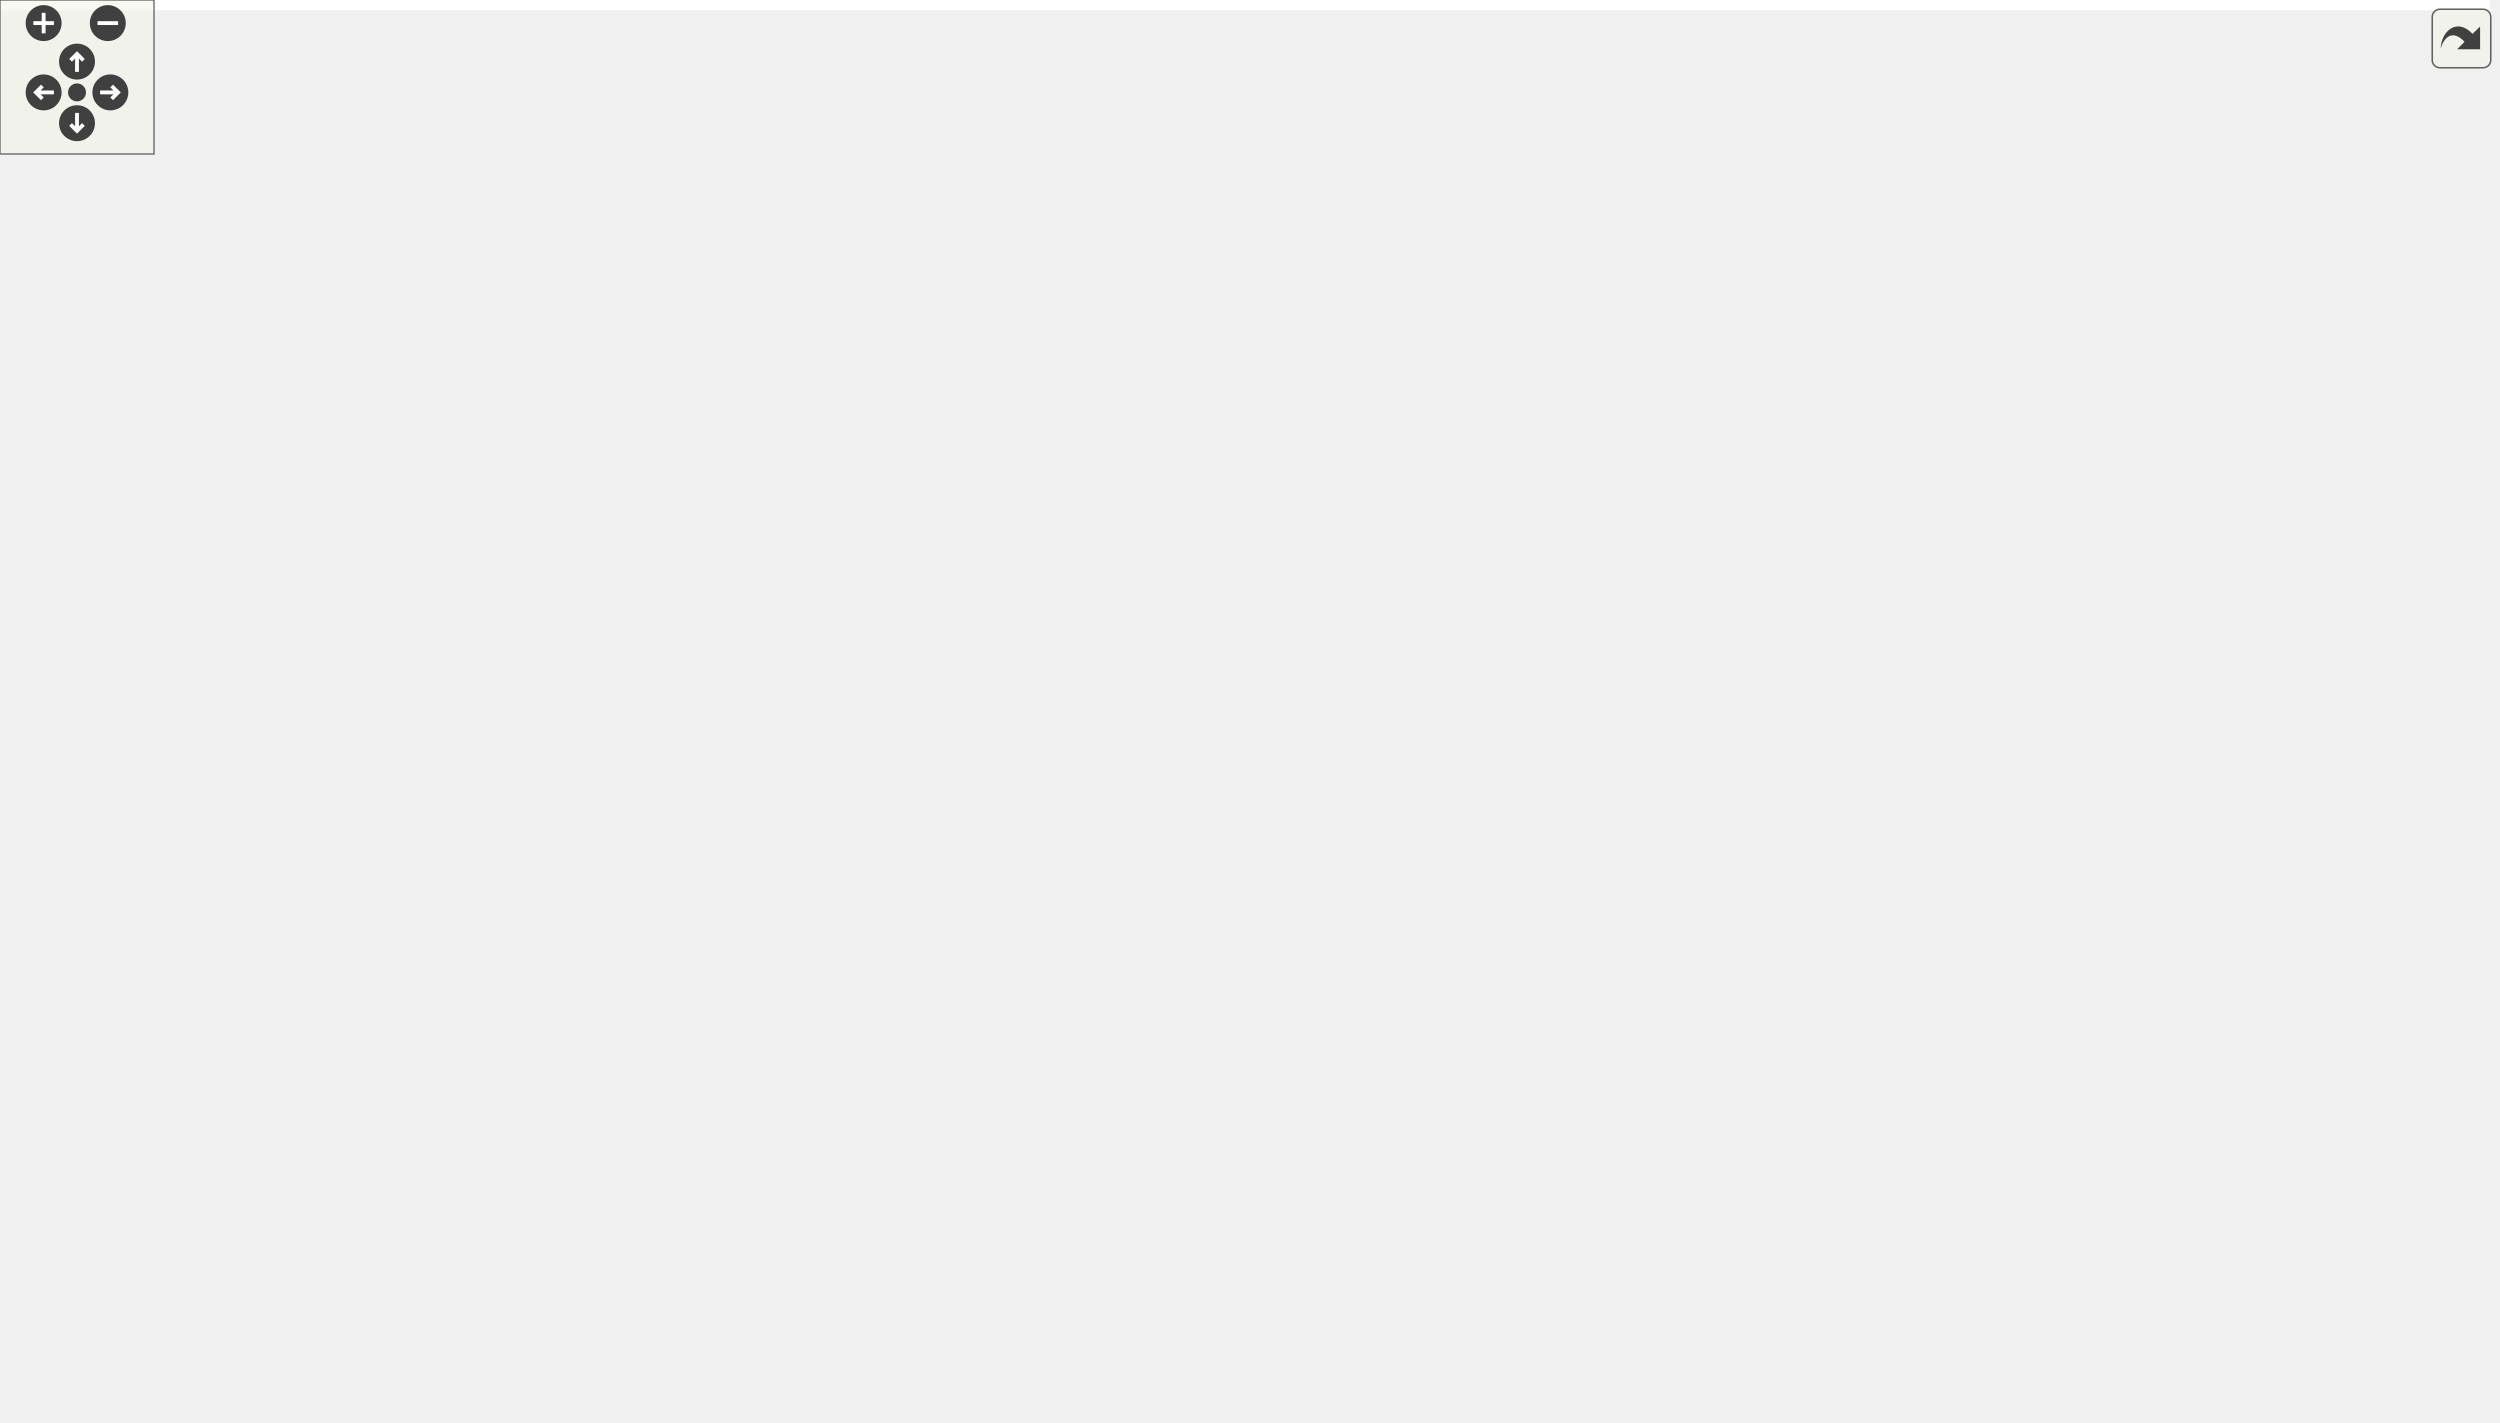
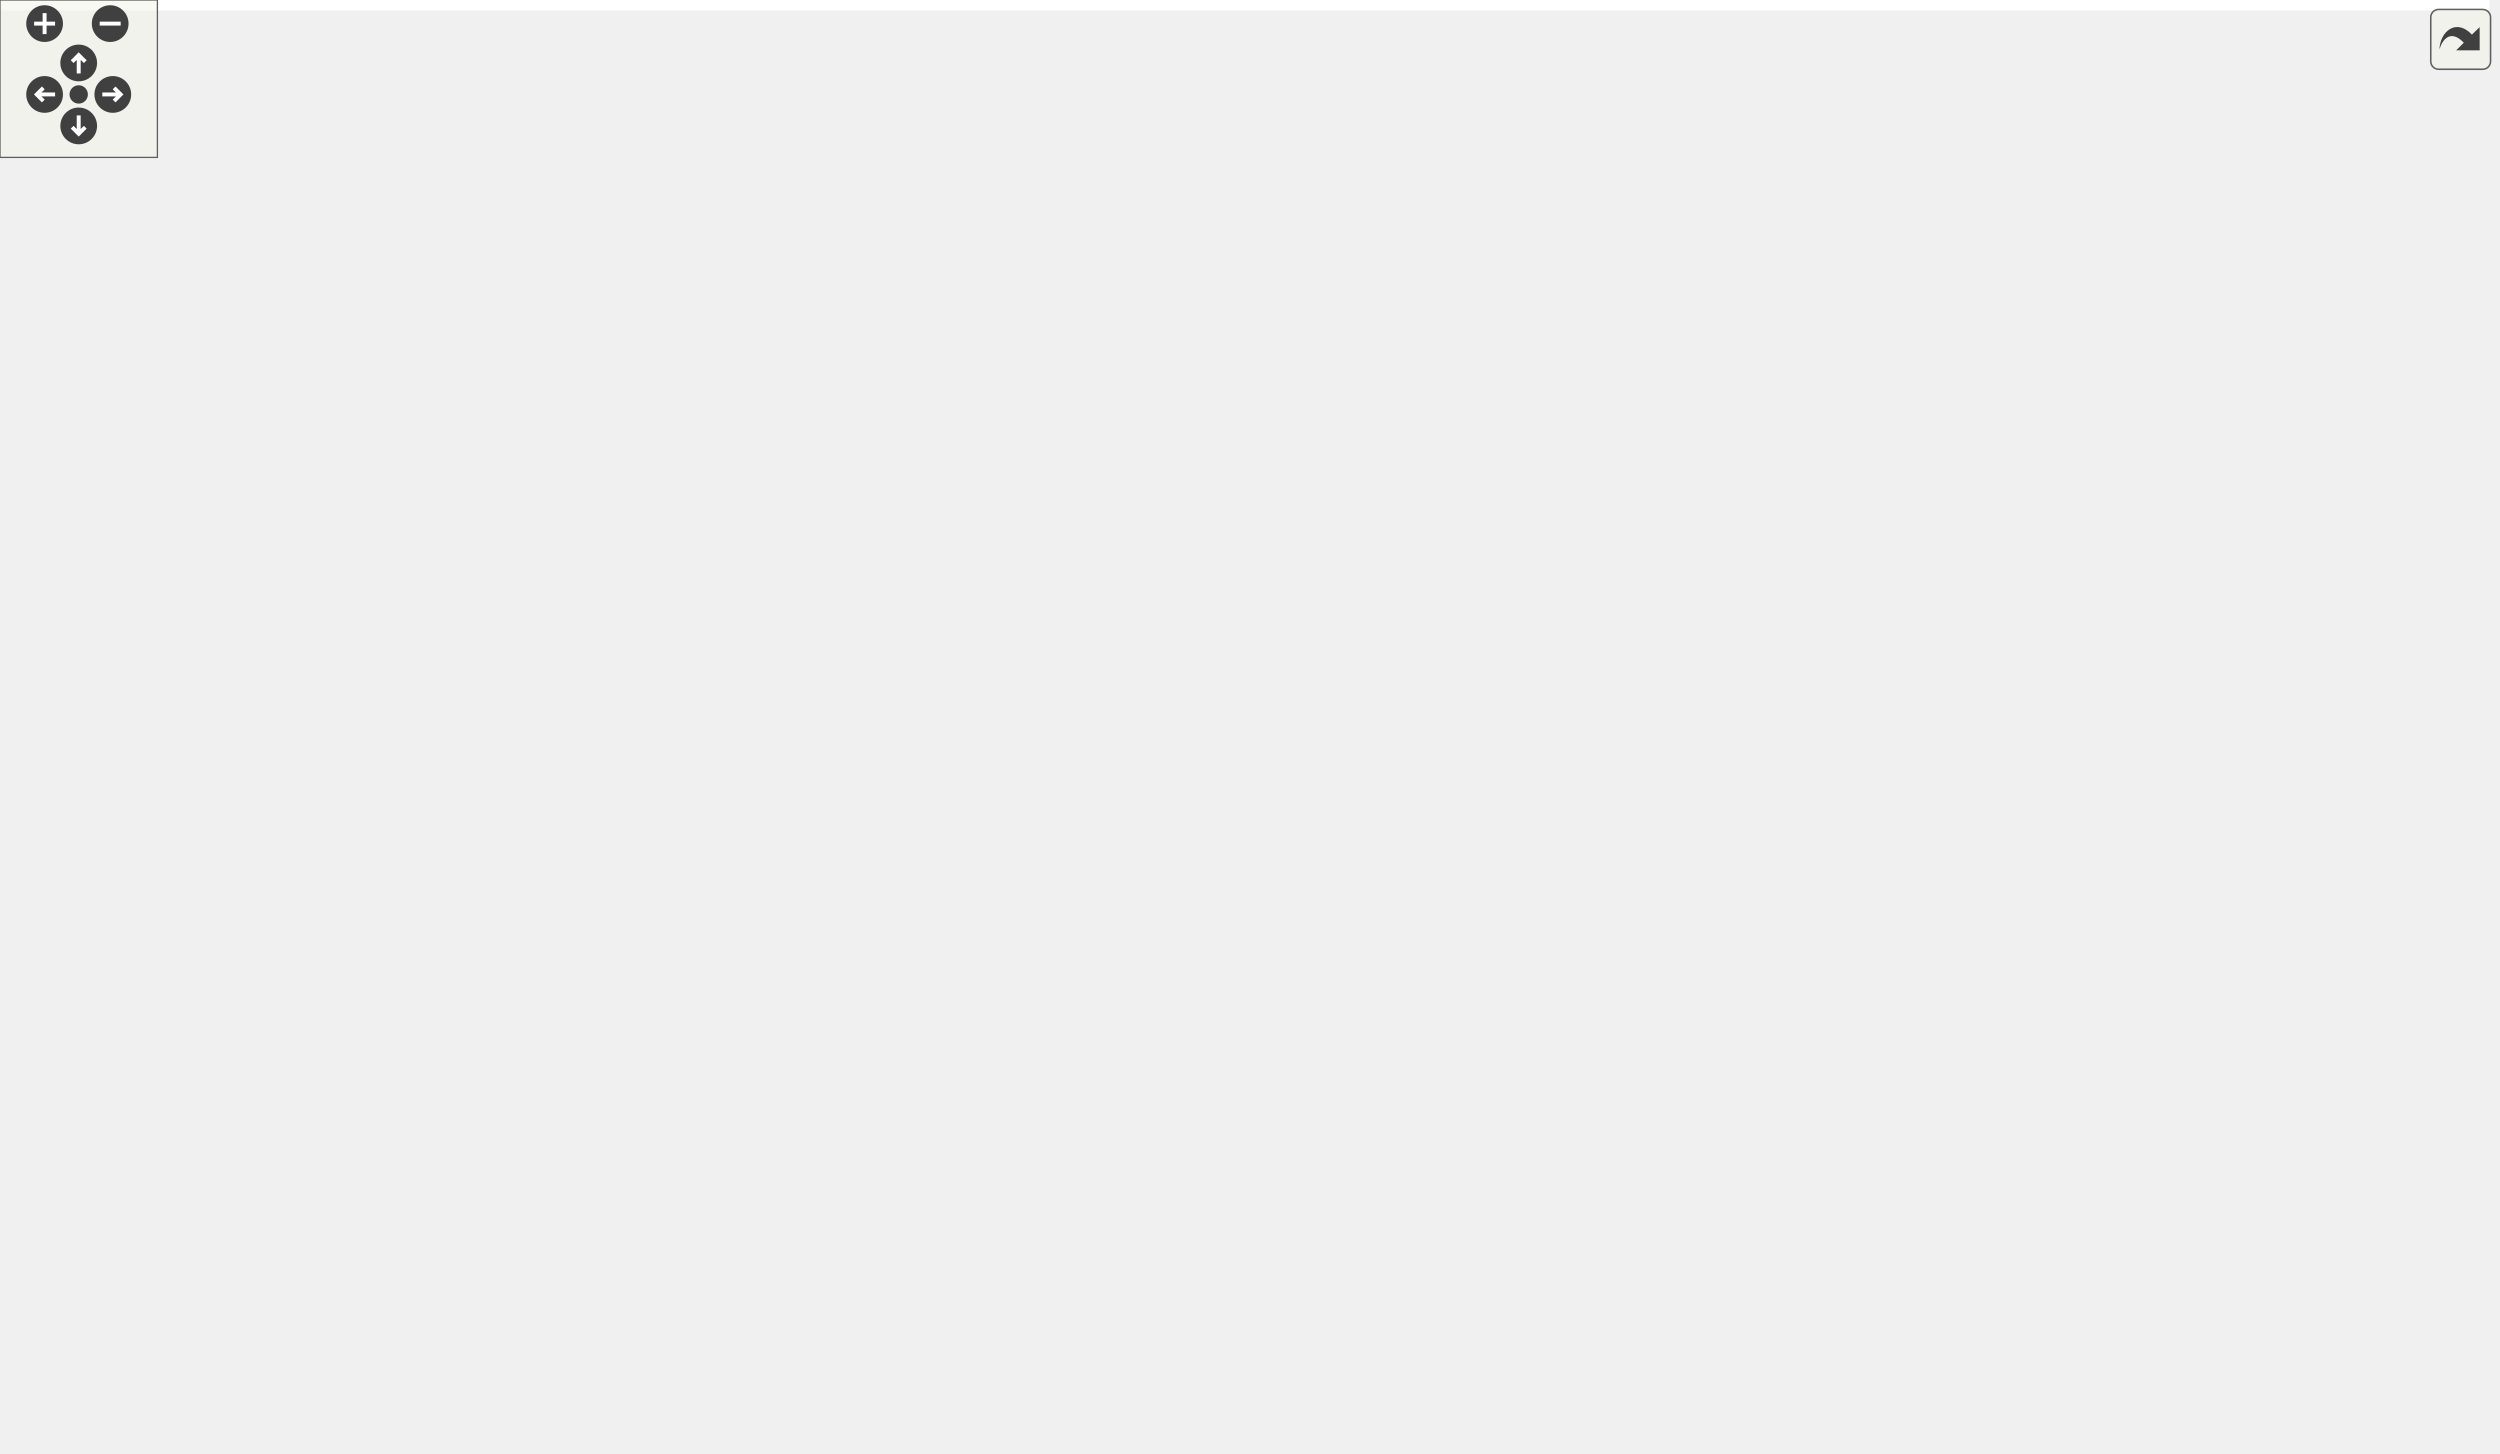
<svg xmlns="http://www.w3.org/2000/svg" xmlns:xlink="http://www.w3.org/1999/xlink" id="main" version="1.1" xml:space="preserve">
  <style type="text/css">
.edge:hover path { stroke: red; }
.edge:hover polygon { stroke: red; fill: red; }
</style>
  <defs>
    <circle id="rim" cx="0" cy="0" r="7" />
    <circle id="rim2" cx="0" cy="0" r="3.5" />
    <g id="zoomPlus">
      <use xlink:href="#rim" fill="#404040">
        <set attributeName="fill" to="#808080" begin="zoomplus.mouseover" end="zoomplus.mouseout" />
      </use>
      <path d="M-4,0h8M0,-4v8" fill="none" stroke="white" stroke-width="1.5" pointer-events="none" />
    </g>
    <g id="zoomMin">
      <use xlink:href="#rim" fill="#404040">
        <set attributeName="fill" to="#808080" begin="zoomminus.mouseover" end="zoomminus.mouseout" />
      </use>
      <path d="M-4,0h8" fill="none" stroke="white" stroke-width="1.5" pointer-events="none" />
    </g>
    <g id="dirArrow">
      <path fill="none" stroke="white" stroke-width="1.5" d="M0,-3.0v7 M-2.5,-0.5L0,-3.0L2.5,-0.5" />
    </g>
    <g id="resetDef">
      <use xlink:href="#rim2" fill="#404040">
        <set attributeName="fill" to="#808080" begin="reset.mouseover" end="reset.mouseout" />
      </use>
    </g>
  </defs>
  <svg id="graph" class="graph">
    <g id="viewport">
-       <polygon fill="white" stroke="none" points="-4,4 -4,-494 970,-494 970,4 -4,4" />
+       <polygon fill="white" stroke="none" points="-4,4 -4,-494 949,-494 949,4 -4,4" />
      <g id="node1" class="node">
        <polygon fill="#bfbfbf" stroke="black" points="306,-448.5 306,-489.5 416,-489.5 416,-448.5 306,-448.5" />
        <text text-anchor="start" x="314" y="-477.5" font-family="Helvetica,sans-Serif" font-size="10.00">/home/travis/build</text>
        <text text-anchor="start" x="314" y="-466.5" font-family="Helvetica,sans-Serif" font-size="10.00">/mgerhardy/simpleai</text>
        <text text-anchor="middle" x="361" y="-455.5" font-family="Helvetica,sans-Serif" font-size="10.00">/src/ai/tree/Selector.h</text>
      </g>
      <g id="node2" class="node">
        <g id="a_node2">
          <a xlink:href="TreeNode_8h.html" target="_top" xlink:title="tree/TreeNode.h">
            <polygon fill="white" stroke="black" points="317.5,-392.5 317.5,-411.5 404.5,-411.5 404.5,-392.5 317.5,-392.5" />
            <text text-anchor="middle" x="361" y="-399.5" font-family="Helvetica,sans-Serif" font-size="10.00">tree/TreeNode.h</text>
          </a>
        </g>
      </g>
      <g id="edge1" class="edge">
        <path fill="none" stroke="midnightblue" d="M361,-448.498C361,-440.065 361,-430.235 361,-421.874" />
        <polygon fill="midnightblue" stroke="midnightblue" points="364.5,-421.652 361,-411.652 357.5,-421.653 364.5,-421.652" />
      </g>
      <g id="node3" class="node">
        <g id="a_node3">
          <a xlink:href="Types_8h.html" target="_top" xlink:title="common/Types.h">
            <polygon fill="white" stroke="black" points="728,-112.5 728,-131.5 820,-131.5 820,-112.5 728,-112.5" />
            <text text-anchor="middle" x="774" y="-119.5" font-family="Helvetica,sans-Serif" font-size="10.00">common/Types.h</text>
          </a>
        </g>
      </g>
      <g id="edge2" class="edge">
        <path fill="none" stroke="midnightblue" d="M404.933,-400.638C526.943,-398.457 861,-383.992 861,-291 861,-291 861,-291 861,-233 861,-191.4 822.248,-156.331 796.47,-137.605" />
        <polygon fill="midnightblue" stroke="midnightblue" points="798.182,-134.531 787.978,-131.679 794.176,-140.272 798.182,-134.531" />
      </g>
      <g id="node8" class="node">
        <polygon fill="white" stroke="#bfbfbf" points="143.5,-56.5 143.5,-75.5 184.5,-75.5 184.5,-56.5 143.5,-56.5" />
        <text text-anchor="middle" x="164" y="-63.5" font-family="Helvetica,sans-Serif" font-size="10.00">string</text>
      </g>
-       <g id="edge40" class="edge">
+       <g id="edge39" class="edge">
        <path fill="none" stroke="midnightblue" d="M317.321,-400.806C260.514,-399.057 159.3,-390.76 81,-356 38.812,-337.271 0,-337.158 0,-291 0,-291 0,-291 0,-177 0,-113.439 86.014,-84.249 133.458,-72.982" />
        <polygon fill="midnightblue" stroke="midnightblue" points="134.241,-76.393 143.229,-70.785 132.705,-69.564 134.241,-76.393" />
      </g>
-       <g id="node12" class="node">
-         <g id="a_node12">
+       <g id="node11" class="node">
+         <g id="a_node11">
          <a xlink:href="MemoryAllocator_8h.html" target="_top" xlink:title="common/MemoryAllocator.h">
            <polygon fill="white" stroke="black" points="142.5,-224.5 142.5,-243.5 281.5,-243.5 281.5,-224.5 142.5,-224.5" />
            <text text-anchor="middle" x="212" y="-231.5" font-family="Helvetica,sans-Serif" font-size="10.00">common/MemoryAllocator.h</text>
          </a>
        </g>
      </g>
-       <g id="edge12" class="edge">
+       <g id="edge11" class="edge">
        <path fill="none" stroke="midnightblue" d="M331.786,-392.424C311.98,-385.358 286.347,-373.604 269,-356 240.036,-326.608 223.818,-279.718 216.606,-253.784" />
        <polygon fill="midnightblue" stroke="midnightblue" points="219.904,-252.56 213.984,-243.773 213.132,-254.333 219.904,-252.56" />
      </g>
-       <g id="node13" class="node">
+       <g id="node12" class="node">
        <polygon fill="white" stroke="#bfbfbf" points="377,-112.5 377,-131.5 429,-131.5 429,-112.5 377,-112.5" />
        <text text-anchor="middle" x="403" y="-119.5" font-family="Helvetica,sans-Serif" font-size="10.00">memory</text>
      </g>
-       <g id="edge41" class="edge">
+       <g id="edge40" class="edge">
        <path fill="none" stroke="midnightblue" d="M372.363,-392.31C399.461,-370.775 467.447,-311.751 492,-244 495.029,-235.643 495.159,-232.309 492,-224 484.392,-203.99 474.168,-204.048 460,-188 445.495,-171.571 428.993,-152.737 417.491,-139.587" />
        <polygon fill="midnightblue" stroke="midnightblue" points="419.942,-137.073 410.726,-131.848 414.672,-141.68 419.942,-137.073" />
      </g>
-       <g id="node14" class="node">
-         <g id="a_node14">
+       <g id="node13" class="node">
+         <g id="a_node13">
          <a xlink:href="ICondition_8h.html" target="_top" xlink:title="Condition related stuff. ">
            <polygon fill="white" stroke="black" points="279,-280.5 279,-299.5 395,-299.5 395,-280.5 279,-280.5" />
            <text text-anchor="middle" x="337" y="-287.5" font-family="Helvetica,sans-Serif" font-size="10.00">conditions/ICondition.h</text>
          </a>
        </g>
      </g>
-       <g id="edge14" class="edge">
+       <g id="edge13" class="edge">
        <path fill="none" stroke="midnightblue" d="M366.861,-392.4C374.69,-379.778 386.729,-355.609 379,-336 374.486,-324.548 365.531,-314.291 357.045,-306.472" />
        <polygon fill="midnightblue" stroke="midnightblue" points="359.085,-303.611 349.214,-299.764 354.531,-308.927 359.085,-303.611" />
      </g>
-       <g id="node15" class="node">
+       <g id="node14" class="node">
        <polygon fill="white" stroke="#bfbfbf" points="123,-112.5 123,-131.5 167,-131.5 167,-112.5 123,-112.5" />
        <text text-anchor="middle" x="145" y="-119.5" font-family="Helvetica,sans-Serif" font-size="10.00">vector</text>
      </g>
-       <g id="edge39" class="edge">
+       <g id="edge38" class="edge">
        <path fill="none" stroke="midnightblue" d="M317.439,-395.463C229.274,-383.036 38,-349.35 38,-291 38,-291 38,-291 38,-233 38,-187.413 85.803,-153.624 117.506,-136.227" />
        <polygon fill="midnightblue" stroke="midnightblue" points="119.148,-139.318 126.362,-131.559 115.884,-133.125 119.148,-139.318" />
      </g>
-       <g id="node27" class="node">
-         <g id="a_node27">
+       <g id="node26" class="node">
+         <g id="a_node26">
          <a xlink:href="True_8h.html" target="_top" xlink:title="conditions/True.h">
            <polygon fill="white" stroke="black" points="278,-336.5 278,-355.5 370,-355.5 370,-336.5 278,-336.5" />
            <text text-anchor="middle" x="324" y="-343.5" font-family="Helvetica,sans-Serif" font-size="10.00">conditions/True.h</text>
          </a>
        </g>
      </g>
-       <g id="edge37" class="edge">
+       <g id="edge36" class="edge">
        <path fill="none" stroke="midnightblue" d="M354.89,-392.083C349.718,-384.534 342.154,-373.495 335.806,-364.23" />
        <polygon fill="midnightblue" stroke="midnightblue" points="338.536,-362.022 329.996,-355.751 332.761,-365.979 338.536,-362.022" />
      </g>
-       <g id="node28" class="node">
+       <g id="node27" class="node">
        <polygon fill="white" stroke="#bfbfbf" points="889,-336.5 889,-355.5 945,-355.5 945,-336.5 889,-336.5" />
        <text text-anchor="middle" x="917" y="-343.5" font-family="Helvetica,sans-Serif" font-size="10.00">algorithm</text>
      </g>
-       <g id="edge42" class="edge">
+       <g id="edge41" class="edge">
        <path fill="none" stroke="midnightblue" d="M404.537,-399.01C493.384,-394.549 701.822,-382.033 875,-356 876.244,-355.813 877.507,-355.611 878.781,-355.398" />
        <polygon fill="midnightblue" stroke="midnightblue" points="879.424,-358.839 888.621,-353.579 878.151,-351.955 879.424,-358.839" />
      </g>
      <g id="node4" class="node">
        <g id="a_node4">
          <a xlink:href="Log_8h.html" target="_top" xlink:title="Log.h">
-             <polygon fill="white" stroke="black" points="753.5,-56.5 753.5,-75.5 794.5,-75.5 794.5,-56.5 753.5,-56.5" />
-             <text text-anchor="middle" x="774" y="-63.5" font-family="Helvetica,sans-Serif" font-size="10.00">Log.h</text>
+             <polygon fill="white" stroke="black" points="713.5,-56.5 713.5,-75.5 754.5,-75.5 754.5,-56.5 713.5,-56.5" />
+             <text text-anchor="middle" x="734" y="-63.5" font-family="Helvetica,sans-Serif" font-size="10.00">Log.h</text>
          </a>
        </g>
      </g>
      <g id="edge3" class="edge">
-         <path fill="none" stroke="midnightblue" d="M774,-112.083C774,-105.006 774,-94.861 774,-85.987" />
-         <polygon fill="midnightblue" stroke="midnightblue" points="777.5,-85.751 774,-75.751 770.5,-85.751 777.5,-85.751" />
+         <path fill="none" stroke="midnightblue" d="M767.395,-112.083C761.745,-104.455 753.455,-93.264 746.549,-83.941" />
+         <polygon fill="midnightblue" stroke="midnightblue" points="749.247,-81.703 740.482,-75.751 743.622,-85.87 749.247,-81.703" />
      </g>
      <g id="node5" class="node">
-         <polygon fill="white" stroke="#bfbfbf" points="694,-0.5 694,-19.5 740,-19.5 740,-0.5 694,-0.5" />
-         <text text-anchor="middle" x="717" y="-7.5" font-family="Helvetica,sans-Serif" font-size="10.00">stdio.h</text>
+         <polygon fill="white" stroke="#bfbfbf" points="653.5,-0.5 653.5,-19.5 696.5,-19.5 696.5,-0.5 653.5,-0.5" />
+         <text text-anchor="middle" x="675" y="-7.5" font-family="Helvetica,sans-Serif" font-size="10.00">cstdio</text>
      </g>
      <g id="edge10" class="edge">
-         <path fill="none" stroke="midnightblue" d="M767.495,-112.351C761.03,-103.515 751.082,-89.249 744,-76 735.819,-60.694 728.405,-42.364 723.425,-29.076" />
-         <polygon fill="midnightblue" stroke="midnightblue" points="726.703,-27.849 719.985,-19.656 720.127,-30.25 726.703,-27.849" />
+         <path fill="none" stroke="midnightblue" d="M754.574,-112.392C739.15,-104.727 717.93,-92.222 704,-76 692.439,-62.537 684.723,-43.724 680.176,-29.8" />
+         <polygon fill="midnightblue" stroke="midnightblue" points="683.424,-28.448 677.196,-19.877 676.72,-30.461 683.424,-28.448" />
      </g>
      <g id="edge7" class="edge">
        <path fill="none" stroke="midnightblue" d="M727.901,-116.919C608.999,-106.393 294.299,-78.535 194.689,-69.717" />
        <polygon fill="midnightblue" stroke="midnightblue" points="194.947,-66.226 184.677,-68.83 194.329,-73.199 194.947,-66.226" />
      </g>
      <g id="node9" class="node">
-         <polygon fill="white" stroke="#bfbfbf" points="812.5,-56.5 812.5,-75.5 895.5,-75.5 895.5,-56.5 812.5,-56.5" />
-         <text text-anchor="middle" x="854" y="-63.5" font-family="Helvetica,sans-Serif" font-size="10.00">unordered_map</text>
+         <polygon fill="white" stroke="#bfbfbf" points="772.5,-56.5 772.5,-75.5 855.5,-75.5 855.5,-56.5 772.5,-56.5" />
+         <text text-anchor="middle" x="814" y="-63.5" font-family="Helvetica,sans-Serif" font-size="10.00">unordered_map</text>
      </g>
      <g id="edge8" class="edge">
-         <path fill="none" stroke="midnightblue" d="M786.853,-112.324C799.216,-103.979 818.13,-91.212 832.737,-81.352" />
-         <polygon fill="midnightblue" stroke="midnightblue" points="834.848,-84.15 841.179,-75.654 830.932,-78.348 834.848,-84.15" />
+         <path fill="none" stroke="midnightblue" d="M780.605,-112.083C786.255,-104.455 794.545,-93.264 801.451,-83.941" />
+         <polygon fill="midnightblue" stroke="midnightblue" points="804.378,-85.87 807.518,-75.751 798.753,-81.703 804.378,-85.87" />
      </g>
      <g id="node10" class="node">
-         <polygon fill="white" stroke="#bfbfbf" points="914,-56.5 914,-75.5 966,-75.5 966,-56.5 914,-56.5" />
-         <text text-anchor="middle" x="940" y="-63.5" font-family="Helvetica,sans-Serif" font-size="10.00">assert.h</text>
+         <polygon fill="white" stroke="#bfbfbf" points="873.5,-56.5 873.5,-75.5 922.5,-75.5 922.5,-56.5 873.5,-56.5" />
+         <text text-anchor="middle" x="898" y="-63.5" font-family="Helvetica,sans-Serif" font-size="10.00">cassert</text>
      </g>
      <g id="edge9" class="edge">
-         <path fill="none" stroke="midnightblue" d="M800.303,-112.444C828.351,-103.32 872.944,-88.813 904.184,-78.651" />
-         <polygon fill="midnightblue" stroke="midnightblue" points="905.393,-81.938 913.82,-75.516 903.228,-75.282 905.393,-81.938" />
-       </g>
-       <g id="node11" class="node">
-         <polygon fill="white" stroke="#bfbfbf" points="637.5,-56.5 637.5,-75.5 696.5,-75.5 696.5,-56.5 637.5,-56.5" />
-         <text text-anchor="middle" x="667" y="-63.5" font-family="Helvetica,sans-Serif" font-size="10.00">inttypes.h</text>
-       </g>
-       <g id="edge11" class="edge">
-         <path fill="none" stroke="midnightblue" d="M756.809,-112.324C739.649,-103.664 713.054,-90.242 693.253,-80.249" />
-         <polygon fill="midnightblue" stroke="midnightblue" points="694.653,-77.035 684.149,-75.654 691.499,-83.285 694.653,-77.035" />
+         <path fill="none" stroke="midnightblue" d="M793.648,-112.444C813.965,-103.596 845.903,-89.688 869.098,-79.587" />
+         <polygon fill="midnightblue" stroke="midnightblue" points="870.673,-82.718 878.444,-75.516 867.878,-76.3 870.673,-82.718" />
      </g>
      <g id="edge4" class="edge">
-         <path fill="none" stroke="midnightblue" d="M764.842,-56.324C756.499,-48.42 743.968,-36.548 733.823,-26.938" />
-         <polygon fill="midnightblue" stroke="midnightblue" points="735.991,-24.171 726.325,-19.834 731.177,-29.252 735.991,-24.171" />
+         <path fill="none" stroke="midnightblue" d="M724.521,-56.324C715.799,-48.341 702.657,-36.313 692.102,-26.653" />
+         <polygon fill="midnightblue" stroke="midnightblue" points="694.392,-24.004 684.652,-19.834 689.666,-29.167 694.392,-24.004" />
      </g>
      <g id="node6" class="node">
-         <polygon fill="white" stroke="#bfbfbf" points="826,-0.5 826,-19.5 878,-19.5 878,-0.5 826,-0.5" />
-         <text text-anchor="middle" x="852" y="-7.5" font-family="Helvetica,sans-Serif" font-size="10.00">stdarg.h</text>
+         <polygon fill="white" stroke="#bfbfbf" points="779.5,-0.5 779.5,-19.5 828.5,-19.5 828.5,-0.5 779.5,-0.5" />
+         <text text-anchor="middle" x="804" y="-7.5" font-family="Helvetica,sans-Serif" font-size="10.00">cstdarg</text>
      </g>
      <g id="edge5" class="edge">
-         <path fill="none" stroke="midnightblue" d="M786.532,-56.324C798.586,-47.979 817.027,-35.212 831.269,-25.352" />
-         <polygon fill="midnightblue" stroke="midnightblue" points="833.269,-28.224 839.499,-19.654 829.285,-22.469 833.269,-28.224" />
+         <path fill="none" stroke="midnightblue" d="M745.247,-56.324C755.797,-48.185 771.801,-35.84 784.442,-26.087" />
+         <polygon fill="midnightblue" stroke="midnightblue" points="786.769,-28.713 792.549,-19.834 782.493,-23.171 786.769,-28.713" />
      </g>
      <g id="node7" class="node">
-         <polygon fill="white" stroke="#bfbfbf" points="758.5,-0.5 758.5,-19.5 807.5,-19.5 807.5,-0.5 758.5,-0.5" />
-         <text text-anchor="middle" x="783" y="-7.5" font-family="Helvetica,sans-Serif" font-size="10.00">string.h</text>
+         <polygon fill="white" stroke="#bfbfbf" points="715,-0.5 715,-19.5 761,-19.5 761,-0.5 715,-0.5" />
+         <text text-anchor="middle" x="738" y="-7.5" font-family="Helvetica,sans-Serif" font-size="10.00">cstring</text>
      </g>
      <g id="edge6" class="edge">
-         <path fill="none" stroke="midnightblue" d="M775.486,-56.083C776.679,-48.927 778.394,-38.635 779.885,-29.691" />
-         <polygon fill="midnightblue" stroke="midnightblue" points="783.35,-30.19 781.541,-19.751 776.445,-29.04 783.35,-30.19" />
-       </g>
-       <g id="edge13" class="edge">
+         <path fill="none" stroke="midnightblue" d="M734.661,-56.083C735.185,-49.006 735.936,-38.861 736.594,-29.986" />
+         <polygon fill="midnightblue" stroke="midnightblue" points="740.103,-29.982 737.352,-19.751 733.123,-29.465 740.103,-29.982" />
+       </g>
+       <g id="edge12" class="edge">
        <path fill="none" stroke="midnightblue" d="M228.562,-224.465C245.609,-215.602 272.87,-201.208 296,-188 325.595,-171.1 359.077,-150.518 380.582,-137.104" />
        <polygon fill="midnightblue" stroke="midnightblue" points="382.67,-139.926 389.291,-131.655 378.957,-133.992 382.67,-139.926" />
      </g>
-       <g id="edge15" class="edge">
+       <g id="edge14" class="edge">
        <path fill="none" stroke="midnightblue" d="M278.93,-284.814C221.815,-279.378 140.312,-267.636 120,-244 81.723,-199.46 90.108,-165.647 114,-112 119.568,-99.498 130.516,-89.012 140.751,-81.317" />
        <polygon fill="midnightblue" stroke="midnightblue" points="142.851,-84.119 149.048,-75.526 138.844,-78.379 142.851,-84.119" />
      </g>
-       <g id="edge19" class="edge">
+       <g id="edge18" class="edge">
        <path fill="none" stroke="midnightblue" d="M317.193,-280.444C296.713,-271.596 264.517,-257.687 241.135,-247.586" />
        <polygon fill="midnightblue" stroke="midnightblue" points="242.282,-244.269 231.714,-243.516 239.506,-250.695 242.282,-244.269" />
      </g>
-       <g id="edge18" class="edge">
+       <g id="edge17" class="edge">
        <path fill="none" stroke="midnightblue" d="M349.724,-280.211C360.411,-272.102 375.157,-259.062 383,-244 400.149,-211.068 403.215,-166.856 403.427,-142.013" />
        <polygon fill="midnightblue" stroke="midnightblue" points="406.925,-141.764 403.357,-131.788 399.925,-141.812 406.925,-141.764" />
      </g>
-       <g id="edge16" class="edge">
+       <g id="edge15" class="edge">
        <path fill="none" stroke="midnightblue" d="M278.855,-284.168C225.146,-278.355 151.031,-266.442 133,-244 109.294,-214.494 124.68,-166.965 136.029,-141.132" />
        <polygon fill="midnightblue" stroke="midnightblue" points="139.329,-142.337 140.377,-131.794 132.983,-139.382 139.329,-142.337" />
      </g>
-       <g id="node16" class="node">
+       <g id="node15" class="node">
        <polygon fill="white" stroke="#bfbfbf" points="431,-224.5 431,-243.5 483,-243.5 483,-224.5 431,-224.5" />
        <text text-anchor="middle" x="457" y="-231.5" font-family="Helvetica,sans-Serif" font-size="10.00">sstream</text>
      </g>
-       <g id="edge17" class="edge">
+       <g id="edge16" class="edge">
        <path fill="none" stroke="midnightblue" d="M356.014,-280.444C375.588,-271.636 406.308,-257.812 428.729,-247.722" />
        <polygon fill="midnightblue" stroke="midnightblue" points="430.392,-250.812 438.075,-243.516 427.519,-244.428 430.392,-250.812" />
      </g>
-       <g id="node17" class="node">
-         <g id="a_node17">
+       <g id="node16" class="node">
+         <g id="a_node16">
          <a xlink:href="Thread_8h.html" target="_top" xlink:title="common/Thread.h">
            <polygon fill="white" stroke="black" points="661.5,-224.5 661.5,-243.5 756.5,-243.5 756.5,-224.5 661.5,-224.5" />
            <text text-anchor="middle" x="709" y="-231.5" font-family="Helvetica,sans-Serif" font-size="10.00">common/Thread.h</text>
          </a>
        </g>
      </g>
-       <g id="edge20" class="edge">
+       <g id="edge19" class="edge">
        <path fill="none" stroke="midnightblue" d="M395.125,-280.562C465.046,-270.413 581.696,-253.48 651.388,-243.363" />
        <polygon fill="midnightblue" stroke="midnightblue" points="651.925,-246.822 661.319,-241.921 650.92,-239.894 651.925,-246.822" />
      </g>
-       <g id="node21" class="node">
-         <g id="a_node21">
+       <g id="node20" class="node">
+         <g id="a_node20">
          <a xlink:href="AIFactories_8h.html" target="_top" xlink:title="AIFactories.h">
            <polygon fill="white" stroke="black" points="299.5,-224.5 299.5,-243.5 374.5,-243.5 374.5,-224.5 299.5,-224.5" />
            <text text-anchor="middle" x="337" y="-231.5" font-family="Helvetica,sans-Serif" font-size="10.00">AIFactories.h</text>
          </a>
        </g>
      </g>
-       <g id="edge25" class="edge">
+       <g id="edge24" class="edge">
        <path fill="none" stroke="midnightblue" d="M337,-280.083C337,-273.006 337,-262.861 337,-253.986" />
        <polygon fill="midnightblue" stroke="midnightblue" points="340.5,-253.751 337,-243.751 333.5,-253.751 340.5,-253.751" />
      </g>
-       <g id="edge21" class="edge">
+       <g id="edge20" class="edge">
        <path fill="none" stroke="midnightblue" d="M750.051,-224.383C769.96,-217.916 792.094,-206.814 804,-188 813.907,-172.345 802.105,-152.883 790.517,-139.355" />
        <polygon fill="midnightblue" stroke="midnightblue" points="792.882,-136.757 783.525,-131.786 787.74,-141.507 792.882,-136.757" />
      </g>
-       <g id="node18" class="node">
+       <g id="node17" class="node">
        <polygon fill="white" stroke="#bfbfbf" points="625,-168.5 625,-187.5 669,-187.5 669,-168.5 625,-168.5" />
        <text text-anchor="middle" x="647" y="-175.5" font-family="Helvetica,sans-Serif" font-size="10.00">thread</text>
      </g>
-       <g id="edge22" class="edge">
+       <g id="edge21" class="edge">
        <path fill="none" stroke="midnightblue" d="M699.039,-224.324C689.873,-216.341 676.063,-204.313 664.972,-194.653" />
        <polygon fill="midnightblue" stroke="midnightblue" points="666.982,-191.762 657.143,-187.834 662.385,-197.041 666.982,-191.762" />
      </g>
-       <g id="node19" class="node">
+       <g id="node18" class="node">
        <polygon fill="white" stroke="#bfbfbf" points="687,-168.5 687,-187.5 731,-187.5 731,-168.5 687,-168.5" />
        <text text-anchor="middle" x="709" y="-175.5" font-family="Helvetica,sans-Serif" font-size="10.00">mutex</text>
      </g>
-       <g id="edge23" class="edge">
+       <g id="edge22" class="edge">
        <path fill="none" stroke="midnightblue" d="M709,-224.083C709,-217.006 709,-206.861 709,-197.986" />
        <polygon fill="midnightblue" stroke="midnightblue" points="712.5,-197.751 709,-187.751 705.5,-197.751 712.5,-197.751" />
      </g>
-       <g id="node20" class="node">
+       <g id="node19" class="node">
        <polygon fill="white" stroke="#bfbfbf" points="749,-168.5 749,-187.5 795,-187.5 795,-168.5 749,-168.5" />
        <text text-anchor="middle" x="772" y="-175.5" font-family="Helvetica,sans-Serif" font-size="10.00">atomic</text>
      </g>
-       <g id="edge24" class="edge">
+       <g id="edge23" class="edge">
        <path fill="none" stroke="midnightblue" d="M719.122,-224.324C728.526,-216.263 742.744,-204.077 754.069,-194.369" />
        <polygon fill="midnightblue" stroke="midnightblue" points="756.379,-196.999 761.694,-187.834 751.823,-191.684 756.379,-196.999" />
      </g>
-       <g id="edge36" class="edge">
+       <g id="edge35" class="edge">
        <path fill="none" stroke="midnightblue" d="M299.308,-225.01C272.15,-218.09 235.431,-206.269 207,-188 187.008,-175.154 168.85,-154.572 157.425,-140.014" />
        <polygon fill="midnightblue" stroke="midnightblue" points="160.061,-137.698 151.226,-131.852 154.487,-141.932 160.061,-137.698" />
      </g>
-       <g id="node22" class="node">
-         <g id="a_node22">
+       <g id="node21" class="node">
+         <g id="a_node21">
          <a xlink:href="IAIFactory_8h.html" target="_top" xlink:title="IAIFactory.h">
            <polygon fill="white" stroke="black" points="216.5,-168.5 216.5,-187.5 287.5,-187.5 287.5,-168.5 216.5,-168.5" />
            <text text-anchor="middle" x="252" y="-175.5" font-family="Helvetica,sans-Serif" font-size="10.00">IAIFactory.h</text>
          </a>
        </g>
      </g>
-       <g id="edge26" class="edge">
+       <g id="edge25" class="edge">
        <path fill="none" stroke="midnightblue" d="M323.343,-224.324C310.084,-215.9 289.732,-202.971 274.154,-193.074" />
        <polygon fill="midnightblue" stroke="midnightblue" points="275.94,-190.063 265.623,-187.655 272.187,-195.971 275.94,-190.063" />
      </g>
-       <g id="node24" class="node">
-         <g id="a_node24">
+       <g id="node23" class="node">
+         <g id="a_node23">
          <a xlink:href="IFactoryRegistry_8h.html" target="_top" xlink:title="common/IFactoryRegistry.h">
            <polygon fill="white" stroke="black" points="469,-168.5 469,-187.5 607,-187.5 607,-168.5 469,-168.5" />
            <text text-anchor="middle" x="538" y="-175.5" font-family="Helvetica,sans-Serif" font-size="10.00">common/IFactoryRegistry.h</text>
          </a>
        </g>
      </g>
-       <g id="edge31" class="edge">
+       <g id="edge30" class="edge">
        <path fill="none" stroke="midnightblue" d="M368.849,-224.444C403.398,-215.162 458.682,-200.309 496.583,-190.127" />
        <polygon fill="midnightblue" stroke="midnightblue" points="497.551,-193.491 506.3,-187.516 495.734,-186.731 497.551,-193.491" />
      </g>
-       <g id="edge28" class="edge">
+       <g id="edge27" class="edge">
        <path fill="none" stroke="midnightblue" d="M251.18,-168.159C249.551,-154.8 244.873,-129.206 232,-112 221.94,-98.554 206.602,-87.907 193.038,-80.352" />
        <polygon fill="midnightblue" stroke="midnightblue" points="194.498,-77.165 184.017,-75.619 191.246,-83.364 194.498,-77.165" />
      </g>
-       <g id="edge27" class="edge">
+       <g id="edge26" class="edge">
        <path fill="none" stroke="midnightblue" d="M275.926,-168.444C301.219,-159.399 341.302,-145.064 369.68,-134.916" />
        <polygon fill="midnightblue" stroke="midnightblue" points="370.948,-138.179 379.186,-131.516 368.591,-131.588 370.948,-138.179" />
      </g>
-       <g id="edge29" class="edge">
+       <g id="edge28" class="edge">
        <path fill="none" stroke="midnightblue" d="M234.809,-168.324C217.649,-159.664 191.054,-146.242 171.253,-136.249" />
        <polygon fill="midnightblue" stroke="midnightblue" points="172.653,-133.035 162.149,-131.655 169.499,-139.285 172.653,-133.035" />
      </g>
-       <g id="node23" class="node">
+       <g id="node22" class="node">
        <polygon fill="white" stroke="#bfbfbf" points="194.5,-112.5 194.5,-131.5 223.5,-131.5 223.5,-112.5 194.5,-112.5" />
        <text text-anchor="middle" x="209" y="-119.5" font-family="Helvetica,sans-Serif" font-size="10.00">list</text>
      </g>
-       <g id="edge30" class="edge">
+       <g id="edge29" class="edge">
        <path fill="none" stroke="midnightblue" d="M244.899,-168.083C238.763,-160.377 229.73,-149.033 222.261,-139.653" />
        <polygon fill="midnightblue" stroke="midnightblue" points="224.936,-137.394 215.968,-131.751 219.46,-141.754 224.936,-137.394" />
      </g>
-       <g id="edge32" class="edge">
+       <g id="edge31" class="edge">
        <path fill="none" stroke="midnightblue" d="M575.395,-168.444C616.392,-159.063 682.254,-143.993 726.784,-133.804" />
        <polygon fill="midnightblue" stroke="midnightblue" points="727.813,-137.159 736.78,-131.516 726.251,-130.335 727.813,-137.159" />
      </g>
-       <g id="edge34" class="edge">
+       <g id="edge33" class="edge">
        <path fill="none" stroke="midnightblue" d="M516.609,-168.444C494.293,-159.517 459.097,-145.439 433.792,-135.317" />
        <polygon fill="midnightblue" stroke="midnightblue" points="434.876,-131.981 424.291,-131.516 432.276,-138.48 434.876,-131.981" />
      </g>
-       <g id="node25" class="node">
-         <g id="a_node25">
+       <g id="node24" class="node">
+         <g id="a_node24">
          <a xlink:href="NonCopyable_8h.html" target="_top" xlink:title="common/NonCopyable.h">
            <polygon fill="white" stroke="black" points="536.5,-112.5 536.5,-131.5 661.5,-131.5 661.5,-112.5 536.5,-112.5" />
            <text text-anchor="middle" x="599" y="-119.5" font-family="Helvetica,sans-Serif" font-size="10.00">common/NonCopyable.h</text>
          </a>
        </g>
      </g>
-       <g id="edge33" class="edge">
+       <g id="edge32" class="edge">
        <path fill="none" stroke="midnightblue" d="M547.801,-168.324C556.818,-160.341 570.406,-148.313 581.318,-138.653" />
        <polygon fill="midnightblue" stroke="midnightblue" points="583.853,-141.083 589.021,-131.834 579.213,-135.842 583.853,-141.083" />
      </g>
-       <g id="node26" class="node">
+       <g id="node25" class="node">
        <polygon fill="white" stroke="#bfbfbf" points="483.5,-112.5 483.5,-131.5 518.5,-131.5 518.5,-112.5 483.5,-112.5" />
        <text text-anchor="middle" x="501" y="-119.5" font-family="Helvetica,sans-Serif" font-size="10.00">map</text>
      </g>
-       <g id="edge35" class="edge">
+       <g id="edge34" class="edge">
        <path fill="none" stroke="midnightblue" d="M531.89,-168.083C526.718,-160.534 519.154,-149.495 512.806,-140.23" />
        <polygon fill="midnightblue" stroke="midnightblue" points="515.536,-138.022 506.996,-131.751 509.761,-141.979 515.536,-138.022" />
      </g>
-       <g id="edge38" class="edge">
+       <g id="edge37" class="edge">
        <path fill="none" stroke="midnightblue" d="M326.147,-336.083C327.869,-328.927 330.347,-318.635 332.5,-309.691" />
        <polygon fill="midnightblue" stroke="midnightblue" points="335.955,-310.293 334.893,-299.751 329.15,-308.654 335.955,-310.293" />
      </g>
    </g>
  </svg>
  <g id="navigator" transform="translate(0 0)" fill="#404254">
    <rect fill="#f2f5e9" fill-opacity="0.5" stroke="#606060" stroke-width=".5" x="0" y="0" width="60" height="60" />
    <use id="zoomplus" xlink:href="#zoomPlus" x="17" y="9" />
    <use id="zoomminus" xlink:href="#zoomMin" x="42" y="9" />
    <use id="reset" xlink:href="#resetDef" x="30" y="36" />
    <g id="arrowUp" xlink:href="#dirArrow" transform="translate(30 24)">
      <use xlink:href="#rim" fill="#404040">
        <set attributeName="fill" to="#808080" begin="arrowUp.mouseover" end="arrowUp.mouseout" />
      </use>
      <path fill="none" stroke="white" stroke-width="1.5" d="M0,-3.0v7 M-2.5,-0.5L0,-3.0L2.5,-0.5" />
    </g>
    <g id="arrowRight" xlink:href="#dirArrow" transform="rotate(90) translate(36 -43)">
      <use xlink:href="#rim" fill="#404040">
        <set attributeName="fill" to="#808080" begin="arrowRight.mouseover" end="arrowRight.mouseout" />
      </use>
      <path fill="none" stroke="white" stroke-width="1.5" d="M0,-3.0v7 M-2.5,-0.5L0,-3.0L2.5,-0.5" />
    </g>
    <g id="arrowDown" xlink:href="#dirArrow" transform="rotate(180) translate(-30 -48)">
      <use xlink:href="#rim" fill="#404040">
        <set attributeName="fill" to="#808080" begin="arrowDown.mouseover" end="arrowDown.mouseout" />
      </use>
      <path fill="none" stroke="white" stroke-width="1.5" d="M0,-3.0v7 M-2.5,-0.5L0,-3.0L2.5,-0.5" />
    </g>
    <g id="arrowLeft" xlink:href="#dirArrow" transform="rotate(270) translate(-36 17)">
      <use xlink:href="#rim" fill="#404040">
        <set attributeName="fill" to="#808080" begin="arrowLeft.mouseover" end="arrowLeft.mouseout" />
      </use>
      <path fill="none" stroke="white" stroke-width="1.5" d="M0,-3.0v7 M-2.5,-0.5L0,-3.0L2.5,-0.5" />
    </g>
  </g>
  <svg viewBox="0 0 15 15" width="100%" height="30px" preserveAspectRatio="xMaxYMin meet">
    <g id="arrow_out" transform="scale(0.3 0.3)">
      <a xlink:href="Selector_8h__incl_org.svg" target="_base">
        <rect id="button" ry="5" rx="5" y="6" x="6" height="38" width="38" fill="#f2f5e9" fill-opacity="0.5" stroke="#606060" stroke-width="1.0" />
        <path id="arrow" d="M 11.5,31.437 C 11.94,20.098 22.043,11.323 32.159,21.979 L 37.069,17.246 C 37.069,17.246 37.088,32 37.088,32 L 22.16,31.978 C 22.16,31.978 26.998,27.14 26.998,27.14 C 18.529,18.264 13.292,25.23 11.5,31.437 z" style="fill:#404040;" />
      </a>
    </g>
  </svg>
</svg>
